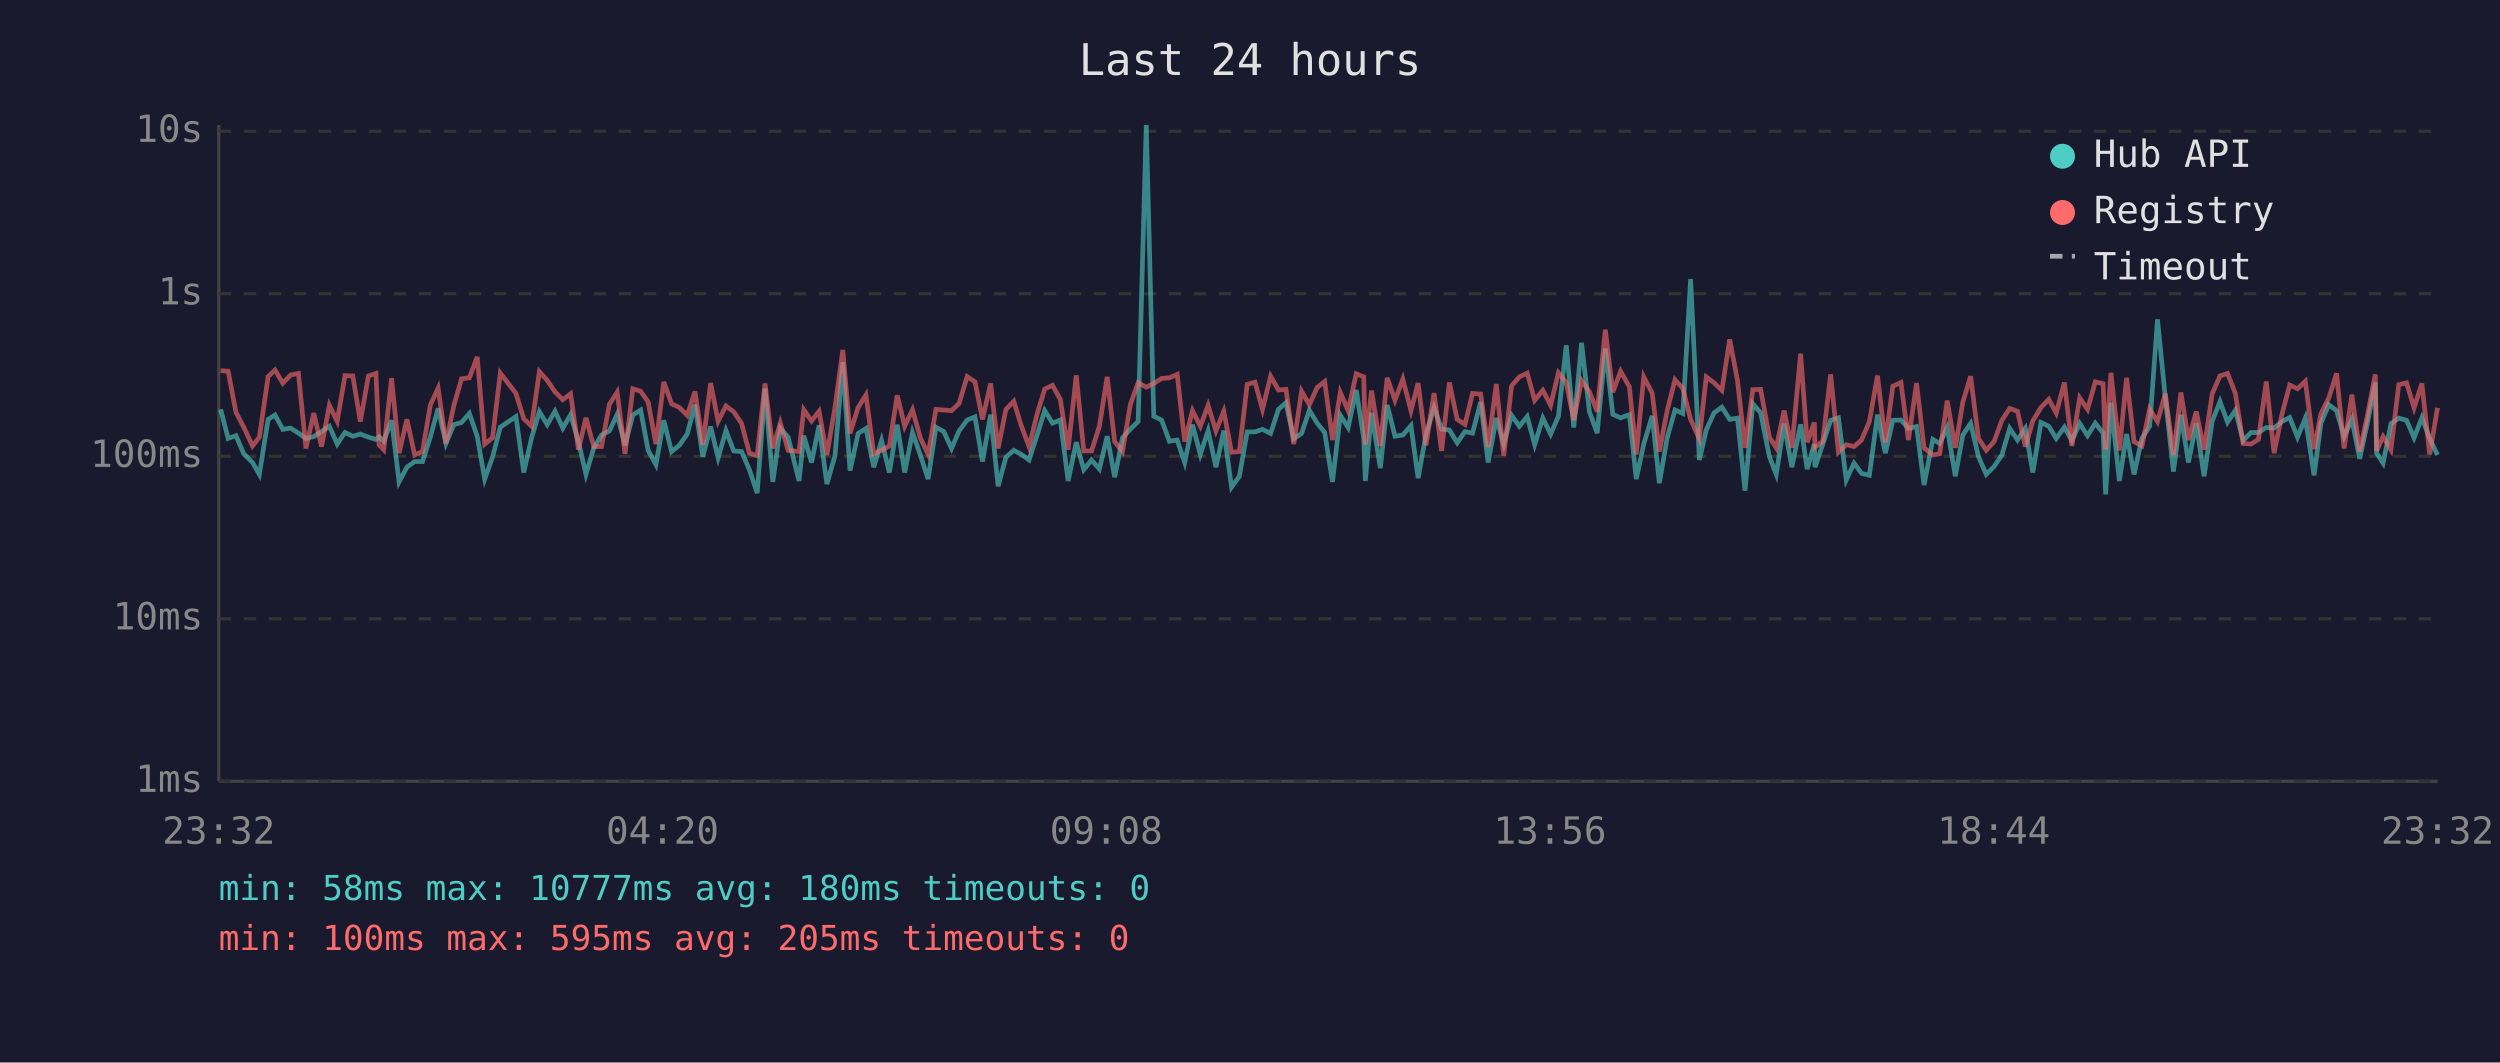
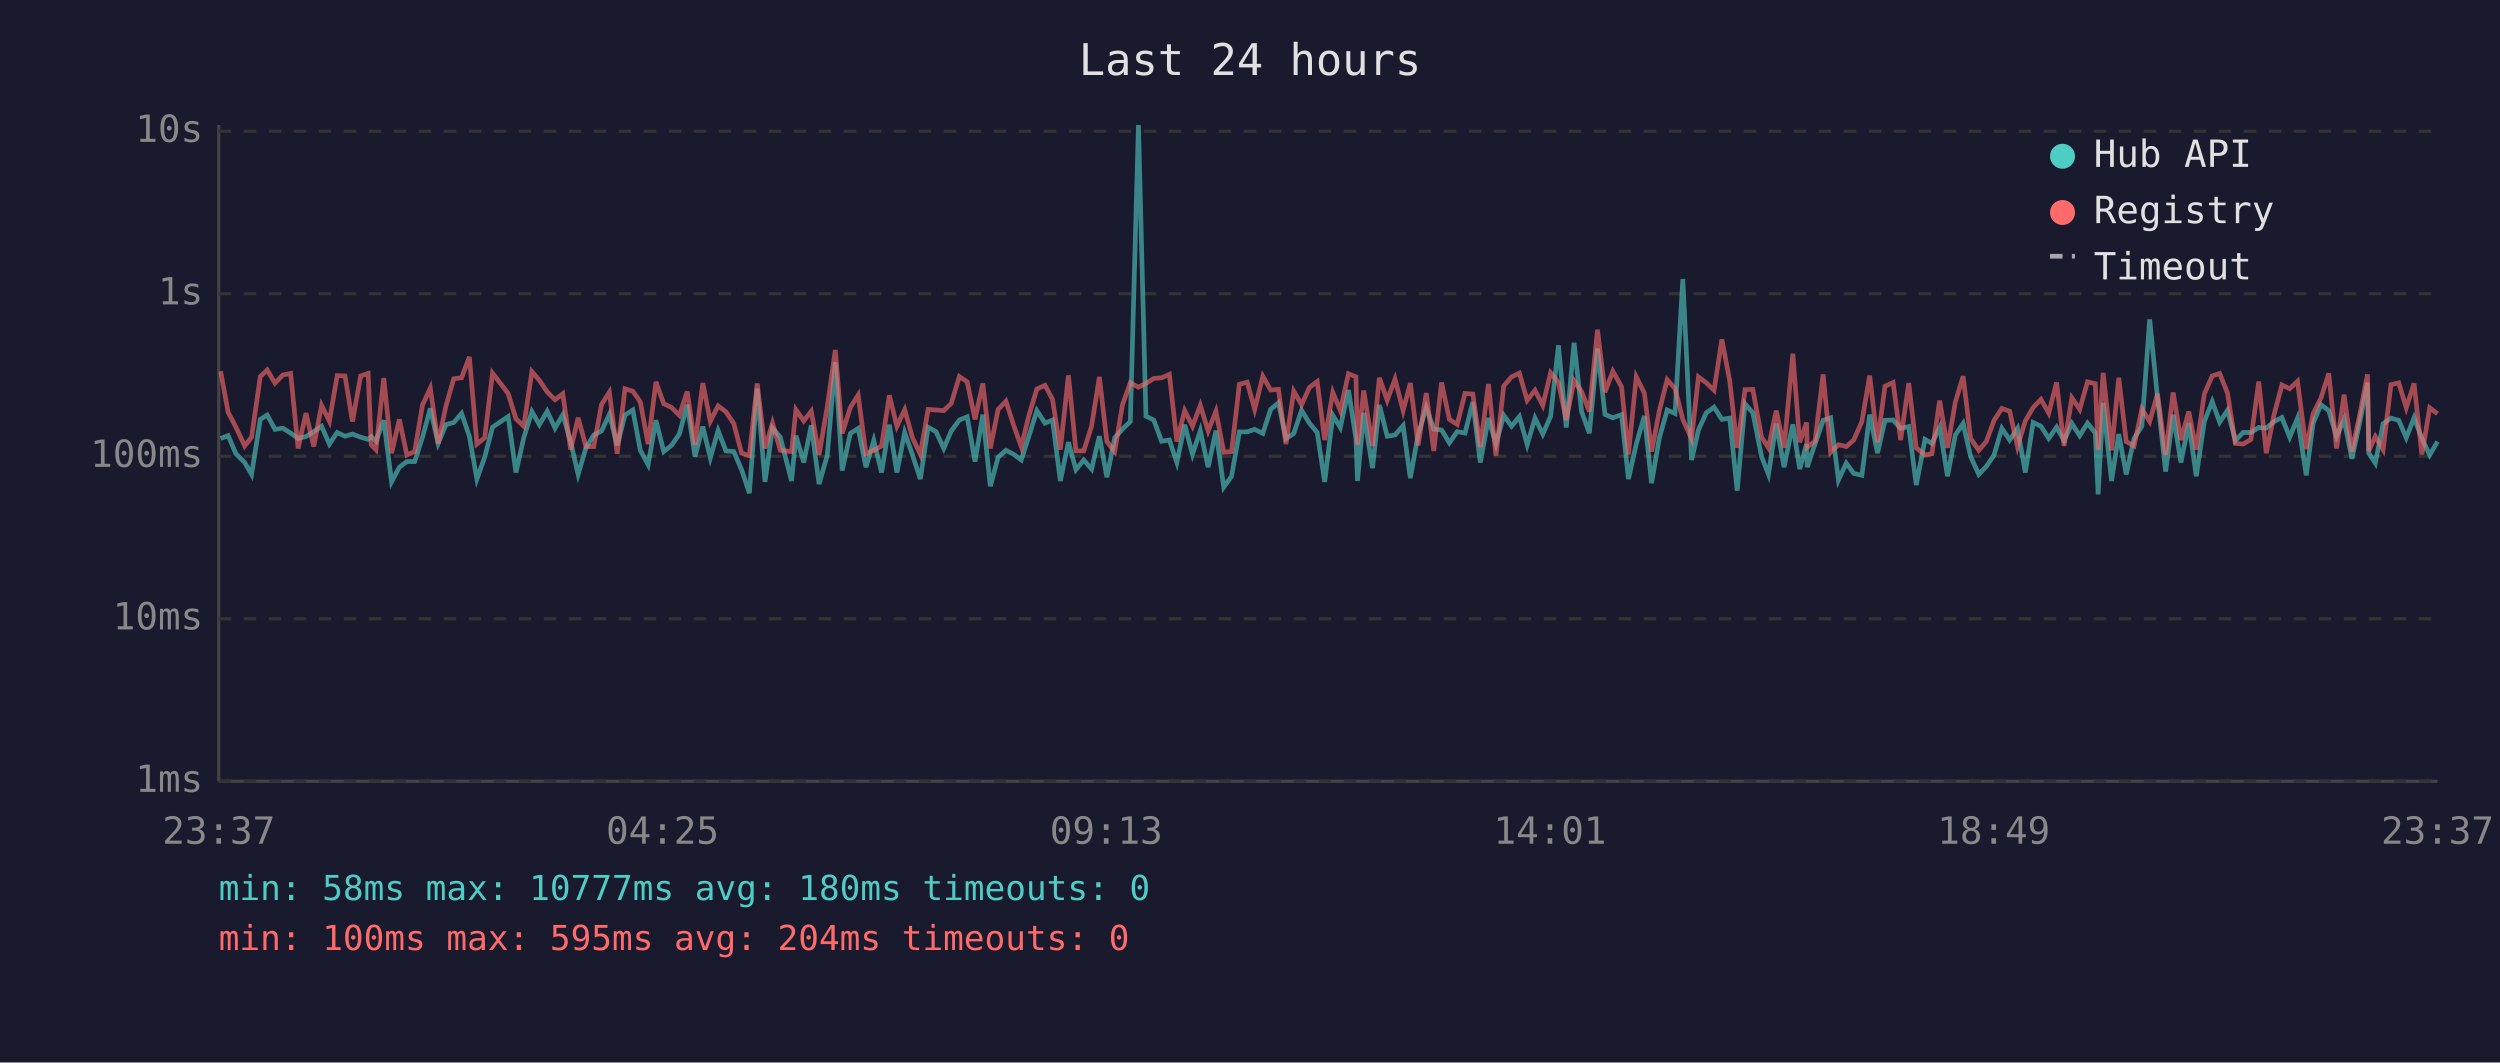
<svg xmlns="http://www.w3.org/2000/svg" viewBox="0 0 800 340" font-family="monospace" font-size="12">
  <rect width="800" height="340" fill="#1a1a2e" />
  <text x="400" y="24" fill="#e0e0e0" font-size="14" text-anchor="middle">Last 24 hours</text>
  <line x1="70" y1="40" x2="70" y2="250" stroke="#444" stroke-width="1" />
  <line x1="70" y1="250" x2="780" y2="250" stroke="#444" stroke-width="1" />
  <line x1="70" y1="250" x2="780" y2="250" stroke="#333" stroke-width="1" stroke-dasharray="4" />
  <text x="65" y="250" fill="#888" text-anchor="end" dominant-baseline="middle">1ms</text>
  <line x1="70" y1="198" x2="780" y2="198" stroke="#333" stroke-width="1" stroke-dasharray="4" />
  <text x="65" y="198" fill="#888" text-anchor="end" dominant-baseline="middle">10ms</text>
  <line x1="70" y1="146" x2="780" y2="146" stroke="#333" stroke-width="1" stroke-dasharray="4" />
  <text x="65" y="146" fill="#888" text-anchor="end" dominant-baseline="middle">100ms</text>
  <line x1="70" y1="94" x2="780" y2="94" stroke="#333" stroke-width="1" stroke-dasharray="4" />
  <text x="65" y="94" fill="#888" text-anchor="end" dominant-baseline="middle">1s</text>
  <line x1="70" y1="42" x2="780" y2="42" stroke="#333" stroke-width="1" stroke-dasharray="4" />
  <text x="65" y="42" fill="#888" text-anchor="end" dominant-baseline="middle">10s</text>
-   <text x="70" y="270" fill="#888" text-anchor="middle">23:32</text>
-   <text x="212" y="270" fill="#888" text-anchor="middle">04:20</text>
-   <text x="354" y="270" fill="#888" text-anchor="middle">09:08</text>
-   <text x="496" y="270" fill="#888" text-anchor="middle">13:56</text>
-   <text x="638" y="270" fill="#888" text-anchor="middle">18:44</text>
-   <text x="780" y="270" fill="#888" text-anchor="middle">23:32</text>
-   <polyline points="70.6,131.0 73.0,140.3 75.5,139.4 78.0,145.2 80.8,148.0 83.0,151.8 85.8,134.2 88.0,132.8 90.5,137.4 93.0,137.0 95.5,138.6 97.9,140.3 100.4,139.7 102.9,138.1 105.4,136.4 107.9,142.1 110.4,138.4 112.9,139.6 115.3,138.9 117.9,139.9 120.3,140.6 121.3,139.7 122.8,141.2 125.3,134.5 127.7,154.2 130.2,149.5 132.7,147.7 135.2,147.7 137.7,139.9 140.2,130.7 142.7,141.9 145.2,135.9 147.7,135.2 150.2,132.3 152.7,139.6 155.1,153.3 157.6,146.3 160.1,136.7 165.1,133.3 167.6,151.2 170.1,140.1 172.6,131.7 175.1,135.9 177.6,131.6 180.1,137.0 182.6,132.7 185.1,141.3 187.5,151.8 190.0,143.3 192.5,139.2 195.0,137.9 197.5,132.6 200.0,142.5 202.5,132.8 205.0,131.2 207.4,144.1 209.9,148.7 212.4,134.5 214.9,144.5 217.4,142.5 219.9,138.9 222.4,129.5 224.9,146.1 227.4,136.5 229.8,146.5 232.3,137.8 234.8,144.3 237.3,144.5 239.8,150.3 242.3,157.8 244.8,124.3 247.3,154.2 249.7,137.0 252.2,139.9 255.7,153.9 257.2,139.4 259.7,148.0 262.1,136.1 264.6,154.9 267.2,145.8 269.7,115.9 272.0,150.6 274.6,138.7 277.1,137.1 279.6,149.5 282.1,141.0 284.6,151.2 287.1,135.9 289.5,151.2 292.0,138.4 294.5,145.6 297.0,153.3 299.5,136.7 302.0,138.1 304.5,143.5 306.9,137.9 309.5,134.4 312.0,133.4 314.4,147.7 317.0,132.7 319.4,155.6 321.9,146.3 324.4,144.1 326.8,145.4 329.3,147.2 331.9,139.1 334.3,131.4 336.8,135.4 339.3,134.4 341.8,153.9 344.4,141.5 346.8,150.3 349.3,147.2 351.8,150.1 354.3,139.6 356.7,152.7 359.2,140.1 361.7,137.3 364.2,134.9 366.8,40.0 369.2,133.2 371.7,134.4 374.2,141.2 376.7,140.8 379.1,148.0 381.6,135.9 384.1,145.4 386.6,137.8 389.1,149.5 391.6,137.8 394.1,155.9 396.6,152.4 399.1,138.2 401.6,138.2 404.0,137.4 406.6,138.7 409.1,131.0 411.5,128.9 414.0,140.4 416.5,138.7 419.0,131.3 421.5,135.4 423.9,138.4 426.4,154.2 428.9,132.9 431.4,136.8 434.0,124.8 436.4,140.4 436.9,153.9 438.9,132.1 441.7,149.8 443.9,129.6 446.4,139.6 448.9,139.2 451.5,136.2 453.8,153.0 456.3,139.1 458.9,130.4 461.3,137.3 463.8,137.6 466.3,141.7 468.8,138.1 471.2,138.6 473.8,128.7 476.2,148.0 478.8,133.8 481.2,142.1 483.7,132.9 486.2,136.4 488.7,133.3 491.1,142.3 493.7,133.8 496.2,138.9 498.7,133.2 501.2,110.5 503.6,136.8 506.1,109.7 508.6,131.7 511.1,138.6 513.7,111.5 516.1,132.6 518.6,133.7 521.4,132.7 523.6,153.3 526.0,142.1 528.7,133.1 531.0,154.6 533.5,140.1 536.0,131.2 538.5,132.3 541.0,89.3 543.8,147.2 546.0,137.6 548.5,132.1 551.0,130.3 553.5,134.2 556.0,133.8 558.4,157.0 560.9,129.2 563.4,132.1 566.2,146.1 568.4,151.8 570.9,135.6 573.4,149.5 576.2,135.8 578.3,150.1 580.6,142.1 580.8,149.5 583.3,142.1 585.8,134.5 588.3,133.7 590.8,153.6 593.3,148.2 595.7,151.5 598.2,152.1 600.8,132.7 603.3,145.0 605.7,134.5 608.3,134.4 610.7,137.1 613.3,136.5 615.7,155.2 618.5,140.6 620.7,141.9 623.1,136.8 625.7,152.4 628.1,139.2 630.6,135.5 633.1,146.1 635.6,151.8 638.1,149.3 640.6,145.6 643.1,137.1 645.6,140.8 648.1,137.1 650.5,151.2 653.1,135.2 655.6,136.4 658.0,140.3 660.6,136.7 663.0,141.0 665.5,135.5 668.0,139.4 670.5,135.4 673.0,138.6 673.8,158.2 675.5,128.9 678.2,153.9 680.5,138.9 682.9,151.8 685.4,140.3 687.9,136.4 690.4,102.2 692.9,127.3 695.5,150.9 697.9,132.7 700.3,148.0 702.8,135.4 705.3,152.4 707.9,134.8 710.4,128.5 712.8,135.1 715.3,131.3 717.8,141.0 720.3,138.4 722.7,138.4 725.2,136.8 727.7,137.0 730.2,134.9 732.7,133.6 735.2,139.9 737.7,133.8 740.5,152.1 742.7,135.4 745.2,129.5 747.7,131.4 750.1,139.7 752.6,134.2 755.1,146.8 757.6,135.2 760.1,122.4 760.5,145.0 762.6,148.2 765.1,135.6 767.6,133.8 770.1,134.5 772.5,140.1 775.0,133.7 777.5,140.3 780.0,145.6" fill="none" stroke="#4ecdc4" stroke-width="1.5" opacity="0.6" />
-   <polyline points="70.6,118.6 73.0,118.8 75.5,131.9 78.0,136.7 80.8,142.7 83.0,139.9 85.8,120.5 88.0,118.4 90.5,122.6 93.0,120.0 95.5,119.5 97.9,143.5 100.4,132.2 102.9,142.9 105.4,129.7 107.9,134.8 110.4,120.2 112.9,120.3 115.3,134.9 117.9,120.3 120.3,119.5 121.3,142.3 122.8,143.9 125.3,121.0 127.7,145.0 130.2,134.2 132.7,145.6 135.2,144.5 137.7,129.6 140.2,124.2 142.7,141.9 145.2,129.9 147.7,121.2 150.2,120.9 152.7,114.2 155.1,142.1 157.6,140.1 160.1,119.4 165.1,125.9 167.6,134.0 170.1,136.4 172.6,118.9 175.1,121.7 177.6,125.4 180.1,127.9 182.6,126.0 185.1,143.9 187.5,133.7 190.0,142.9 192.5,142.9 195.0,129.4 197.5,125.5 200.0,145.2 202.5,124.4 205.0,125.2 207.4,128.6 209.9,142.1 212.4,122.2 214.9,129.2 217.4,130.4 219.9,132.9 222.4,125.3 224.9,142.3 227.4,122.6 229.8,134.8 232.3,129.9 234.8,131.8 237.3,135.5 239.8,145.0 242.3,145.8 244.8,122.7 247.3,143.5 249.7,135.4 252.2,144.1 255.7,144.5 257.2,131.1 259.7,134.7 262.1,131.6 264.6,145.6 267.2,130.3 269.7,112.0 272.0,138.7 274.6,130.4 277.1,126.4 279.6,145.2 282.1,144.1 284.6,142.7 287.1,126.5 289.5,136.4 292.0,131.1 294.5,140.1 297.0,145.4 299.5,131.0 302.0,131.2 304.5,131.4 306.9,129.1 309.5,120.5 312.0,122.2 314.4,134.2 317.0,122.7 319.4,143.5 321.9,131.0 324.4,128.4 326.8,136.2 329.3,142.9 331.9,132.4 334.3,124.5 336.8,123.3 339.3,127.8 341.8,143.9 344.4,120.1 346.8,144.3 349.3,144.3 351.8,136.4 354.3,120.6 356.7,141.3 359.2,144.5 361.7,129.5 364.2,122.5 366.8,123.9 369.2,122.7 371.7,121.1 374.2,120.9 376.7,119.8 379.1,141.3 381.6,131.4 384.1,136.4 386.6,129.7 389.1,137.9 391.6,131.6 394.1,144.7 396.6,144.5 399.1,123.0 401.6,122.3 404.0,131.0 406.6,120.4 409.1,124.8 411.5,124.6 414.0,142.1 416.5,125.2 419.0,129.5 421.5,124.0 423.9,122.1 426.4,140.8 428.9,125.6 431.4,131.4 434.0,119.6 436.4,120.6 436.9,142.3 438.9,125.0 441.7,142.7 443.9,120.9 446.4,128.1 448.9,121.3 451.5,131.4 453.8,122.6 456.3,142.5 458.9,125.8 461.3,144.3 463.8,122.4 466.3,134.2 468.8,135.8 471.2,125.9 473.8,126.1 476.2,143.1 478.8,122.9 481.2,145.8 483.7,123.5 486.2,120.6 488.7,119.4 491.1,128.1 493.7,124.9 496.2,129.7 498.7,119.3 501.2,122.4 503.6,134.4 506.1,121.8 508.6,125.3 511.1,131.7 513.7,105.5 516.1,125.5 518.6,118.8 521.4,123.8 523.6,145.4 526.0,120.6 528.7,125.8 531.0,144.5 533.5,131.4 536.0,121.5 538.5,124.3 541.0,134.2 543.8,140.4 546.0,120.6 548.5,122.5 551.0,124.9 553.5,108.6 556.0,121.8 558.4,143.3 560.9,124.7 563.4,124.6 566.2,139.9 568.4,143.3 570.9,131.4 573.4,143.3 576.2,113.2 578.3,141.5 580.6,135.2 580.8,143.1 583.3,141.2 585.8,119.8 588.3,144.7 590.8,142.3 593.3,142.9 595.7,140.8 598.2,134.9 600.8,120.2 603.3,141.5 605.7,123.6 608.3,122.4 610.7,140.8 613.3,122.6 615.7,143.3 618.5,145.6 620.7,145.2 623.1,128.2 625.7,143.3 628.1,128.7 630.6,120.4 633.1,140.3 635.6,144.1 638.1,141.3 640.6,134.5 643.1,130.7 645.6,131.6 648.1,142.9 650.5,134.7 653.1,130.4 655.6,127.8 658.0,132.2 660.6,122.4 663.0,142.7 665.5,127.3 668.0,131.0 670.5,122.2 673.0,122.8 673.8,143.9 675.5,119.3 678.2,144.1 680.5,120.9 682.9,141.3 685.4,142.7 687.9,130.9 690.4,134.9 692.9,126.0 695.5,145.6 697.9,125.6 700.3,140.8 702.8,131.7 705.3,143.9 707.9,126.0 710.4,120.3 712.8,119.5 715.3,125.8 717.8,141.9 720.3,142.1 722.7,140.6 725.2,122.1 727.7,145.0 730.2,132.7 732.7,123.2 735.2,124.4 737.7,122.0 740.5,143.7 742.7,132.4 745.2,127.4 747.7,119.5 750.1,143.5 752.6,126.3 755.1,144.5 757.6,132.8 760.1,119.8 760.5,144.3 762.6,139.7 765.1,143.9 767.6,123.1 770.1,122.5 772.5,130.5 775.0,122.7 777.5,145.4 780.0,130.5" fill="none" stroke="#ff6b6b" stroke-width="1.5" opacity="0.6" />
+   <text x="70" y="270" fill="#888" text-anchor="middle">23:37</text>
+   <text x="212" y="270" fill="#888" text-anchor="middle">04:25</text>
+   <text x="354" y="270" fill="#888" text-anchor="middle">09:13</text>
+   <text x="496" y="270" fill="#888" text-anchor="middle">14:01</text>
+   <text x="638" y="270" fill="#888" text-anchor="middle">18:49</text>
+   <text x="780" y="270" fill="#888" text-anchor="middle">23:37</text>
+   <polyline points="70.6,140.3 73.0,139.4 75.5,145.2 78.3,148.0 80.5,151.8 83.3,134.2 85.5,132.8 88.0,137.4 90.5,137.0 93.0,138.6 95.4,140.3 97.9,139.7 100.4,138.1 102.9,136.4 105.4,142.1 107.9,138.4 110.4,139.6 112.8,138.9 115.4,139.9 117.8,140.6 118.8,139.7 120.3,141.2 122.8,134.5 125.3,154.2 127.8,149.5 130.2,147.7 132.7,147.7 135.2,139.9 137.7,130.7 140.2,141.9 142.7,135.9 145.2,135.2 147.7,132.3 150.2,139.6 152.6,153.3 155.1,146.3 157.6,136.7 162.6,133.3 165.1,151.2 167.6,140.1 170.2,131.7 172.6,135.9 175.1,131.6 177.6,137.0 180.1,132.7 182.6,141.3 185.0,151.8 187.5,143.3 190.0,139.2 192.5,137.9 195.0,132.6 197.5,142.5 200.0,132.8 202.5,131.2 204.9,144.1 207.4,148.7 209.9,134.5 212.4,144.5 214.9,142.5 217.4,138.9 219.9,129.5 222.4,146.1 224.9,136.5 227.3,146.5 229.8,137.8 232.3,144.3 234.8,144.5 237.3,150.3 239.8,157.8 242.3,124.3 244.8,154.2 247.2,137.0 249.7,139.9 253.3,153.9 254.7,139.4 257.2,148.0 259.6,136.1 262.1,154.9 264.7,145.8 267.3,115.9 269.5,150.6 272.1,138.7 274.6,137.1 277.1,149.5 279.6,141.0 282.1,151.2 284.6,135.9 287.0,151.2 289.5,138.4 292.0,145.6 294.5,153.3 297.0,136.7 299.5,138.1 302.0,143.5 304.4,137.9 307.0,134.4 309.5,133.4 312.0,147.7 314.5,132.7 316.9,155.6 319.4,146.3 321.9,144.1 324.4,145.4 326.8,147.2 329.4,139.1 331.8,131.4 334.4,135.4 336.8,134.4 339.3,153.9 341.9,141.5 344.3,150.3 346.8,147.2 349.3,150.1 351.8,139.6 354.2,152.7 356.7,140.1 359.2,137.3 361.7,134.9 364.3,40.0 366.7,133.2 369.2,134.4 371.7,141.2 374.2,140.8 376.6,148.0 379.1,135.9 381.6,145.4 384.1,137.8 386.6,149.5 389.1,137.8 391.6,155.9 394.1,152.4 396.6,138.2 399.1,138.2 401.5,137.4 404.1,138.7 406.6,131.0 409.1,128.9 411.5,140.4 414.0,138.7 416.5,131.3 419.0,135.4 421.5,138.4 423.9,154.2 426.5,132.9 428.9,136.8 431.5,124.8 433.9,140.4 434.4,153.9 436.4,132.1 439.2,149.8 441.4,129.6 443.9,139.6 446.4,139.2 449.0,136.2 451.3,153.0 453.8,139.1 456.4,130.4 458.8,137.3 461.3,137.6 463.8,141.7 466.3,138.1 468.8,138.6 471.3,128.7 473.7,148.0 476.3,133.8 478.7,142.1 481.2,132.9 483.7,136.4 486.2,133.3 488.7,142.3 491.2,133.8 493.7,138.9 496.2,133.2 498.7,110.5 501.2,136.8 503.7,109.7 506.1,131.7 508.6,138.6 511.2,111.5 513.6,132.6 516.1,133.7 518.9,132.7 521.1,153.3 523.6,142.1 526.2,133.1 528.5,154.6 531.0,140.1 533.5,131.2 536.0,132.3 538.5,89.3 541.3,147.2 543.5,137.6 546.0,132.1 548.5,130.3 551.0,134.2 553.5,133.8 555.9,157.0 558.4,129.2 560.9,132.1 563.7,146.1 565.9,151.8 568.4,135.6 570.9,149.5 573.7,135.8 575.9,150.1 578.1,142.1 578.3,149.5 580.8,142.1 583.4,134.5 585.8,133.7 588.3,153.6 590.8,148.2 593.2,151.5 595.8,152.1 598.3,132.7 600.8,145.0 603.2,134.5 605.8,134.4 608.2,137.1 610.8,136.5 613.2,155.2 616.0,140.6 618.2,141.9 620.7,136.8 623.2,152.4 625.7,139.2 628.2,135.5 630.6,146.1 633.2,151.8 635.6,149.3 638.1,145.6 640.6,137.1 643.1,140.8 645.6,137.1 648.1,151.2 650.6,135.2 653.1,136.4 655.6,140.3 658.1,136.7 660.5,141.0 663.0,135.5 665.5,139.4 668.0,135.4 670.5,138.6 671.4,158.2 673.0,128.9 675.7,153.9 678.0,138.9 680.4,151.8 682.9,140.3 685.4,136.4 687.9,102.2 690.4,127.3 693.0,150.9 695.4,132.7 697.9,148.0 700.4,135.4 702.8,152.4 705.4,134.8 707.9,128.5 710.3,135.1 712.8,131.3 715.3,141.0 717.8,138.4 720.3,138.4 722.8,136.8 725.2,137.0 727.7,134.9 730.2,133.6 732.7,139.9 735.2,133.8 738.0,152.1 740.2,135.4 742.7,129.5 745.2,131.4 747.7,139.7 750.1,134.2 752.6,146.8 755.1,135.2 757.6,122.4 758.0,145.0 760.1,148.2 762.6,135.6 765.1,133.8 767.6,134.5 770.0,140.1 772.5,133.7 775.0,140.3 777.5,145.6 780.0,141.3" fill="none" stroke="#4ecdc4" stroke-width="1.5" opacity="0.6" />
+   <polyline points="70.6,118.8 73.0,131.9 75.5,136.7 78.3,142.7 80.5,139.9 83.3,120.5 85.5,118.4 88.0,122.6 90.5,120.0 93.0,119.5 95.4,143.5 97.9,132.2 100.4,142.9 102.9,129.7 105.4,134.8 107.9,120.2 110.4,120.3 112.8,134.9 115.4,120.3 117.8,119.5 118.8,142.3 120.3,143.9 122.8,121.0 125.3,145.0 127.8,134.2 130.2,145.6 132.7,144.5 135.2,129.6 137.7,124.2 140.2,141.9 142.7,129.9 145.2,121.2 147.7,120.9 150.2,114.2 152.6,142.1 155.1,140.1 157.6,119.4 162.6,125.9 165.1,134.0 167.6,136.4 170.2,118.9 172.6,121.7 175.1,125.4 177.6,127.9 180.1,126.0 182.6,143.9 185.0,133.7 187.5,142.9 190.0,142.9 192.5,129.4 195.0,125.5 197.5,145.2 200.0,124.4 202.5,125.2 204.9,128.6 207.4,142.1 209.9,122.2 212.4,129.2 214.9,130.4 217.4,132.9 219.9,125.3 222.4,142.3 224.9,122.6 227.3,134.8 229.8,129.9 232.3,131.8 234.8,135.5 237.3,145.0 239.8,145.8 242.3,122.7 244.8,143.5 247.2,135.4 249.7,144.1 253.3,144.5 254.7,131.1 257.2,134.7 259.6,131.6 262.1,145.6 264.7,130.3 267.3,112.0 269.5,138.7 272.1,130.4 274.6,126.4 277.1,145.2 279.6,144.1 282.1,142.7 284.6,126.5 287.0,136.4 289.5,131.1 292.0,140.1 294.5,145.4 297.0,131.0 299.5,131.2 302.0,131.4 304.4,129.1 307.0,120.5 309.5,122.2 312.0,134.2 314.5,122.7 316.9,143.5 319.4,131.0 321.9,128.4 324.4,136.2 326.8,142.9 329.4,132.4 331.8,124.5 334.4,123.3 336.8,127.8 339.3,143.9 341.9,120.1 344.3,144.3 346.8,144.3 349.3,136.4 351.8,120.6 354.2,141.3 356.7,144.5 359.2,129.5 361.7,122.5 364.3,123.9 366.7,122.7 369.2,121.1 371.7,120.9 374.2,119.8 376.6,141.3 379.1,131.4 381.6,136.4 384.1,129.7 386.6,137.9 389.1,131.6 391.6,144.7 394.1,144.5 396.6,123.0 399.1,122.3 401.5,131.0 404.1,120.4 406.6,124.8 409.1,124.6 411.5,142.1 414.0,125.2 416.5,129.5 419.0,124.0 421.5,122.1 423.9,140.8 426.5,125.6 428.9,131.4 431.5,119.6 433.9,120.6 434.4,142.3 436.4,125.0 439.2,142.7 441.4,120.9 443.9,128.1 446.4,121.3 449.0,131.4 451.3,122.6 453.8,142.5 456.4,125.8 458.8,144.3 461.3,122.4 463.8,134.2 466.3,135.8 468.8,125.9 471.3,126.1 473.7,143.1 476.3,122.9 478.7,145.8 481.2,123.5 483.7,120.6 486.2,119.4 488.7,128.1 491.2,124.9 493.7,129.7 496.2,119.3 498.7,122.4 501.2,134.4 503.7,121.8 506.1,125.3 508.6,131.7 511.2,105.5 513.6,125.5 516.1,118.8 518.9,123.8 521.1,145.4 523.6,120.6 526.2,125.8 528.5,144.5 531.0,131.4 533.5,121.5 536.0,124.3 538.5,134.2 541.3,140.4 543.5,120.6 546.0,122.5 548.5,124.9 551.0,108.6 553.5,121.8 555.9,143.3 558.4,124.7 560.9,124.6 563.7,139.9 565.9,143.3 568.4,131.4 570.9,143.3 573.7,113.2 575.9,141.5 578.1,135.2 578.3,143.1 580.8,141.2 583.4,119.8 585.8,144.7 588.3,142.3 590.8,142.9 593.2,140.8 595.8,134.9 598.3,120.2 600.8,141.5 603.2,123.6 605.8,122.4 608.2,140.8 610.8,122.6 613.2,143.3 616.0,145.6 618.2,145.2 620.7,128.2 623.2,143.3 625.7,128.7 628.2,120.4 630.6,140.3 633.2,144.1 635.6,141.3 638.1,134.5 640.6,130.7 643.1,131.6 645.6,142.9 648.1,134.7 650.6,130.4 653.1,127.8 655.6,132.2 658.1,122.4 660.5,142.7 663.0,127.3 665.5,131.0 668.0,122.2 670.5,122.8 671.4,143.9 673.0,119.3 675.7,144.1 678.0,120.9 680.4,141.3 682.9,142.7 685.4,130.9 687.9,134.9 690.4,126.0 693.0,145.6 695.4,125.6 697.9,140.8 700.4,131.7 702.8,143.9 705.4,126.0 707.9,120.3 710.3,119.5 712.8,125.8 715.3,141.9 717.8,142.1 720.3,140.6 722.8,122.1 725.2,145.0 727.7,132.7 730.2,123.2 732.7,124.4 735.2,122.0 738.0,143.7 740.2,132.4 742.7,127.4 745.2,119.5 747.7,143.5 750.1,126.3 752.6,144.5 755.1,132.8 757.6,119.8 758.0,144.3 760.1,139.7 762.6,143.9 765.1,123.1 767.6,122.5 770.0,130.5 772.5,122.7 775.0,145.4 777.5,130.5 780.0,132.4" fill="none" stroke="#ff6b6b" stroke-width="1.5" opacity="0.6" />
  <circle cx="660" cy="50" r="4" fill="#4ecdc4" />
  <text x="670" y="50" fill="#e0e0e0" dominant-baseline="middle">Hub API</text>
  <circle cx="660" cy="68" r="4" fill="#ff6b6b" />
  <text x="670" y="68" fill="#e0e0e0" dominant-baseline="middle">Registry</text>
  <line x1="656" y1="82" x2="664" y2="82" stroke="#e0e0e0" stroke-width="1.5" stroke-dasharray="4,3" opacity="0.7" />
  <text x="670" y="86" fill="#e0e0e0" dominant-baseline="middle">Timeout</text>
  <text x="70" y="288" fill="#4ecdc4" font-size="11">min: 58ms  max: 10777ms  avg: 180ms  timeouts: 0</text>
-   <text x="70" y="304" fill="#ff6b6b" font-size="11">min: 100ms  max: 595ms  avg: 205ms  timeouts: 0</text>
+   <text x="70" y="304" fill="#ff6b6b" font-size="11">min: 100ms  max: 595ms  avg: 204ms  timeouts: 0</text>
</svg>
